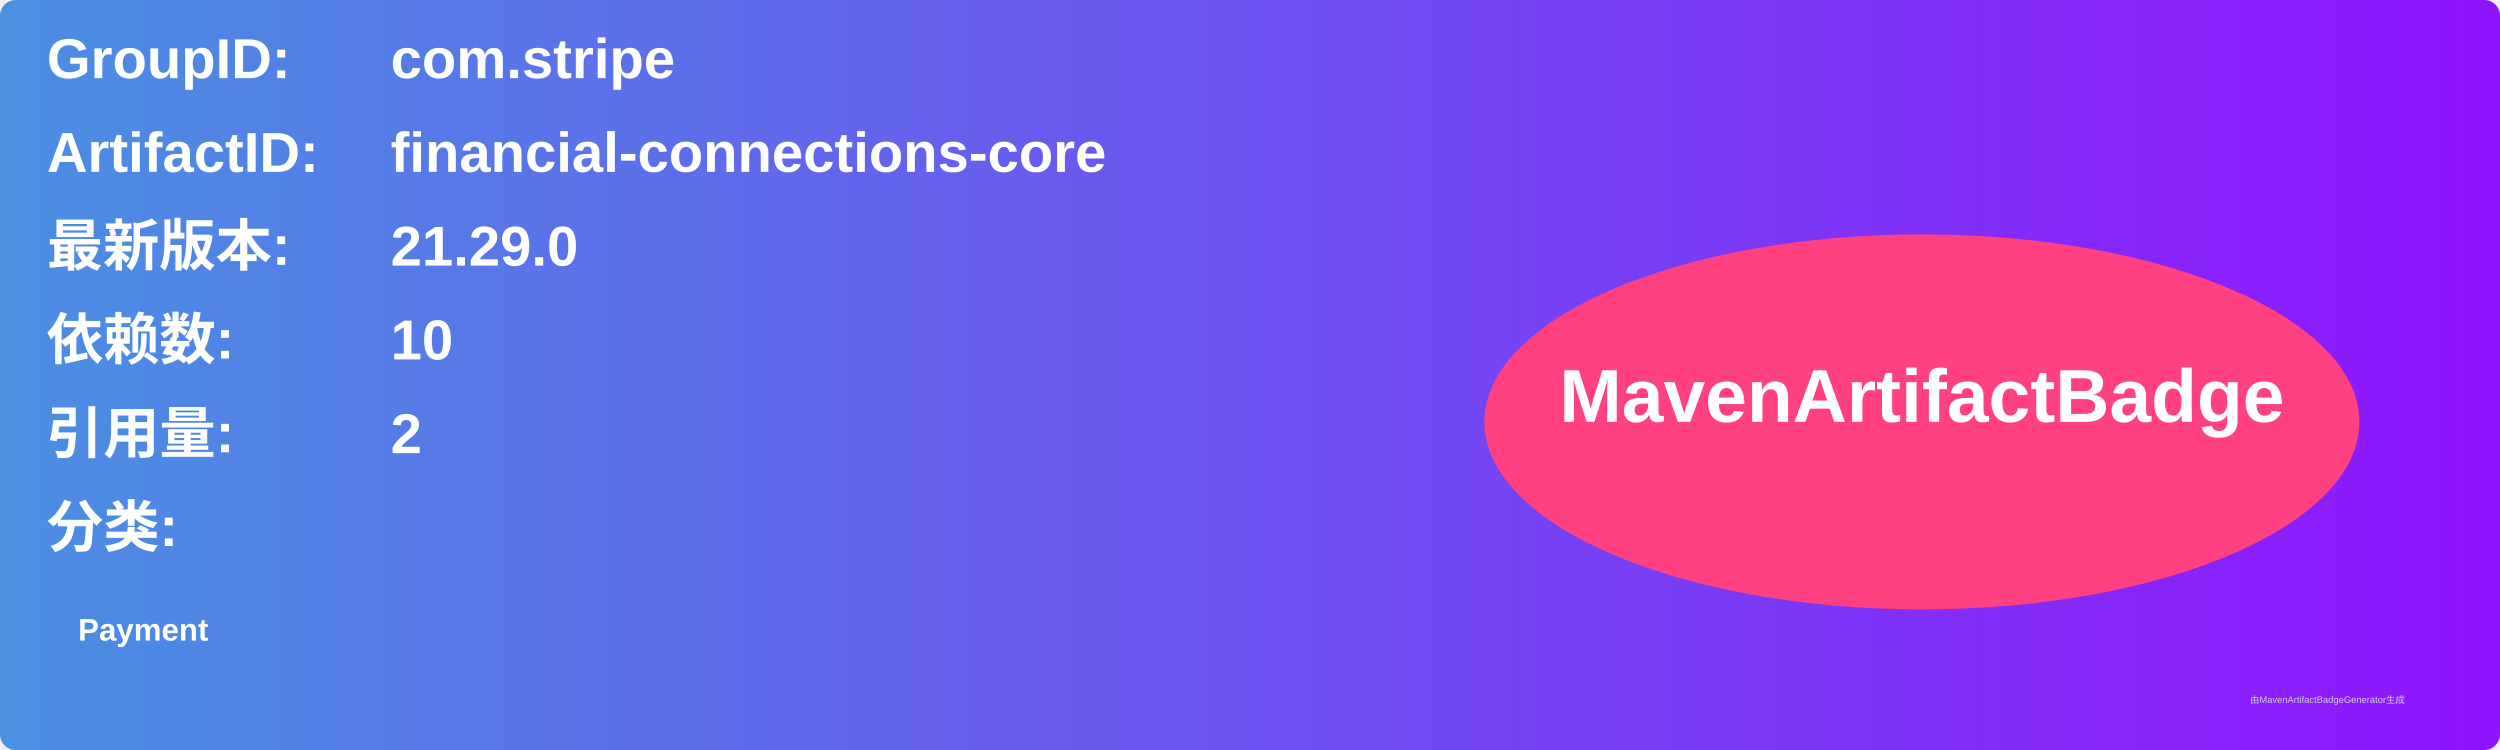
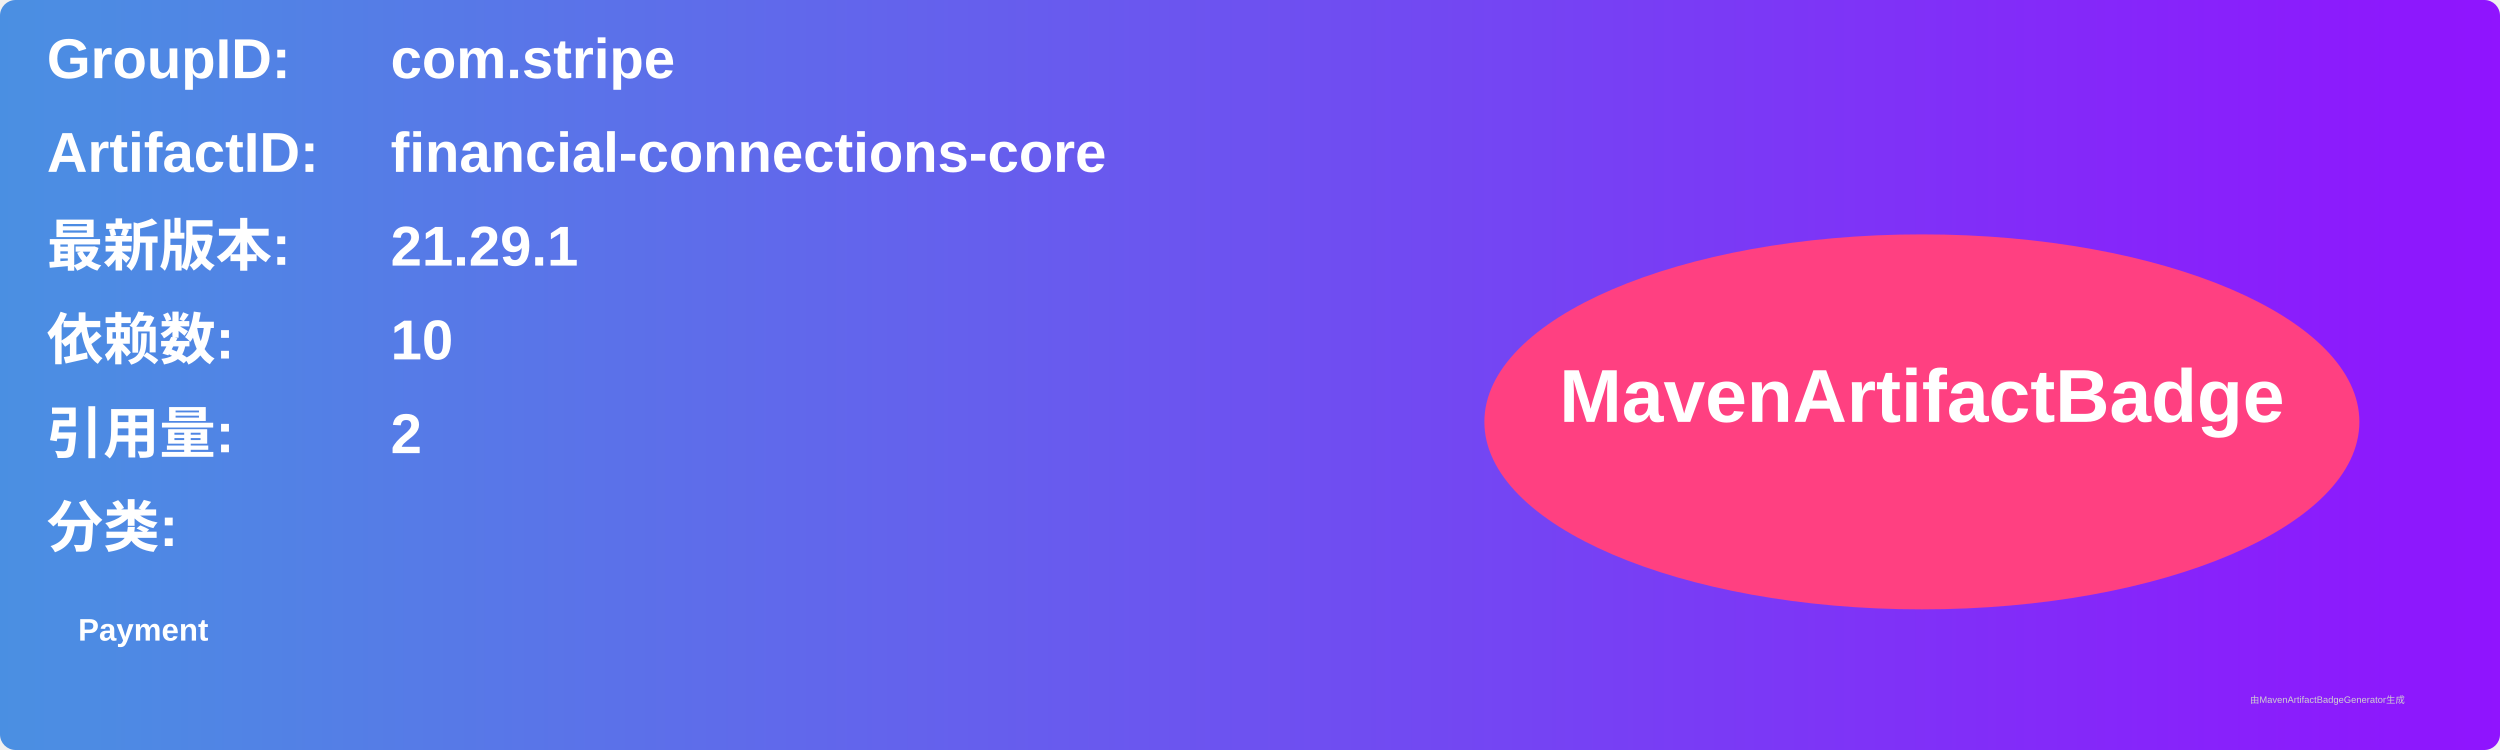
<svg xmlns="http://www.w3.org/2000/svg" width="800" height="240" viewBox="0 0 800 240">
  <linearGradient id="grad" x1="0%" y1="0%" x2="100%" y2="0%">
    <stop offset="0%" stop-color="#4a90e2" />
    <stop offset="100%" stop-color="#9013fe" />
  </linearGradient>
  <rect width="100%" height="100%" rx="5" ry="5" fill="url(#grad)" />
  <g transform="translate(15, 15)">
    <text x="0" y="10" font-family="Arial" font-size="18" fill="white" font-weight="bold" width="260">GroupID:</text>
    <text x="110" y="10" font-family="Arial" font-size="18" fill="white" font-weight="bold" width="460">com.stripe</text>
    <text x="0" y="40" font-family="Arial" font-size="18" fill="white" font-weight="bold" width="260">ArtifactID:</text>
    <text x="110" y="40" font-family="Arial" font-size="18" fill="white" font-weight="bold" width="460">financial-connections-core</text>
    <text x="0" y="70" font-family="Arial" font-size="18" fill="white" font-weight="bold">最新版本:</text>
    <text x="110" y="70" font-family="Arial" font-size="18" fill="white" font-weight="bold">
-       <tspan font-weight="bold">21.29.0</tspan>
+       <tspan font-weight="bold">21.29.1</tspan>
    </text>
    <text x="0" y="100" font-family="Arial" font-size="18" fill="white" font-weight="bold">依赖数: </text>
    <text x="110" y="100" font-family="Arial" font-size="18" fill="white">
      <tspan font-weight="bold">10</tspan>
    </text>
    <text x="0" y="130" font-family="Arial" font-size="18" fill="white" font-weight="bold">引用量: </text>
    <text x="110" y="130" font-family="Arial" font-size="18" fill="white">
      <tspan font-weight="bold">2</tspan>
    </text>
    <text x="0" y="160" font-family="Arial" font-size="18" fill="white" font-weight="bold">分类:</text>
    <text x="10" y="190" font-family="Arial" font-size="10" fill="white">
      <tspan font-weight="bold">Payment</tspan>
    </text>
    <ellipse cx="600" cy="120" rx="140" ry="60" fill="#ff4081" />
    <text x="600" y="120" text-anchor="middle" font-family="Arial" font-size="24" fill="white" font-weight="bold">MavenArtifactBadge</text>
  </g>
  <text x="720" y="225" font-family="Arial" font-size="3" fill="#d0d0d0">由MavenArtifactBadgeGenerator生成</text>
</svg>
